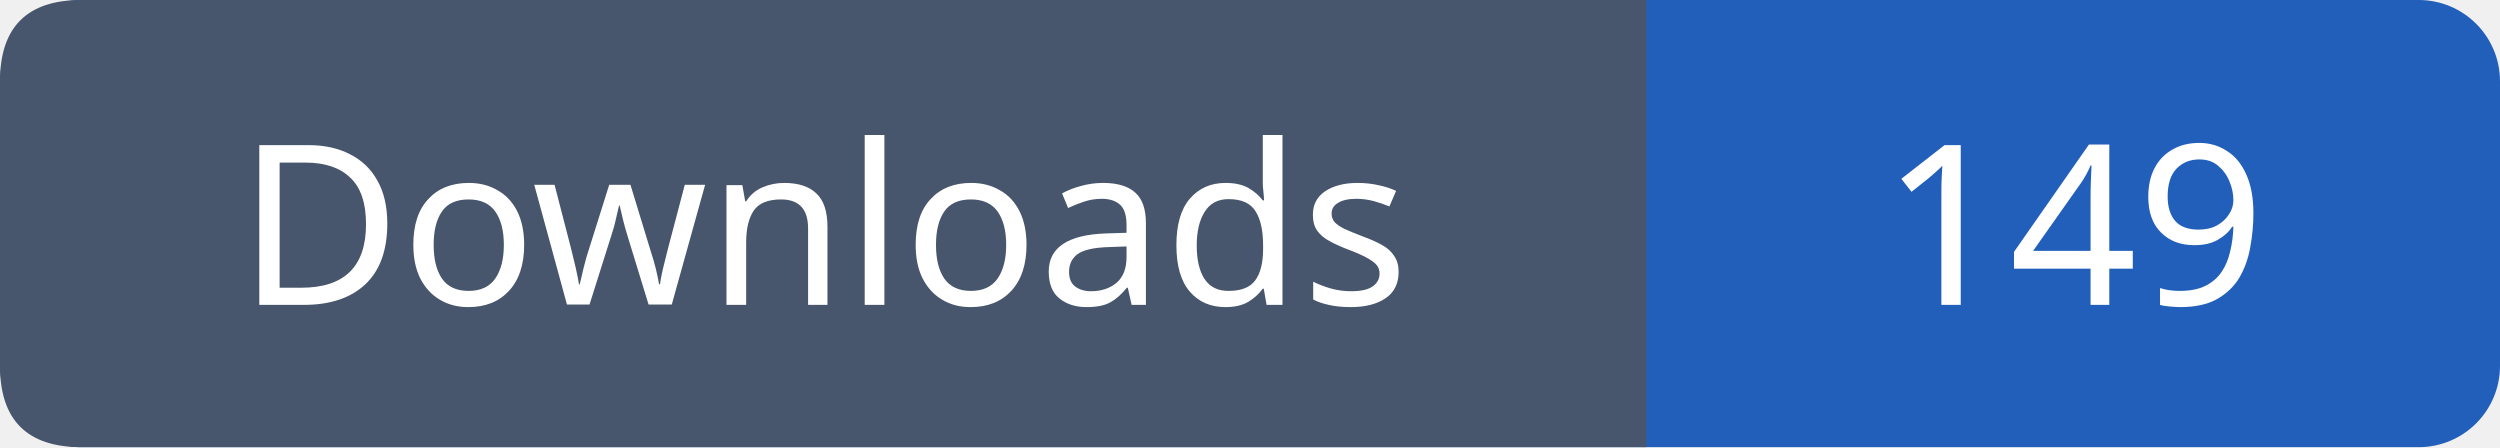
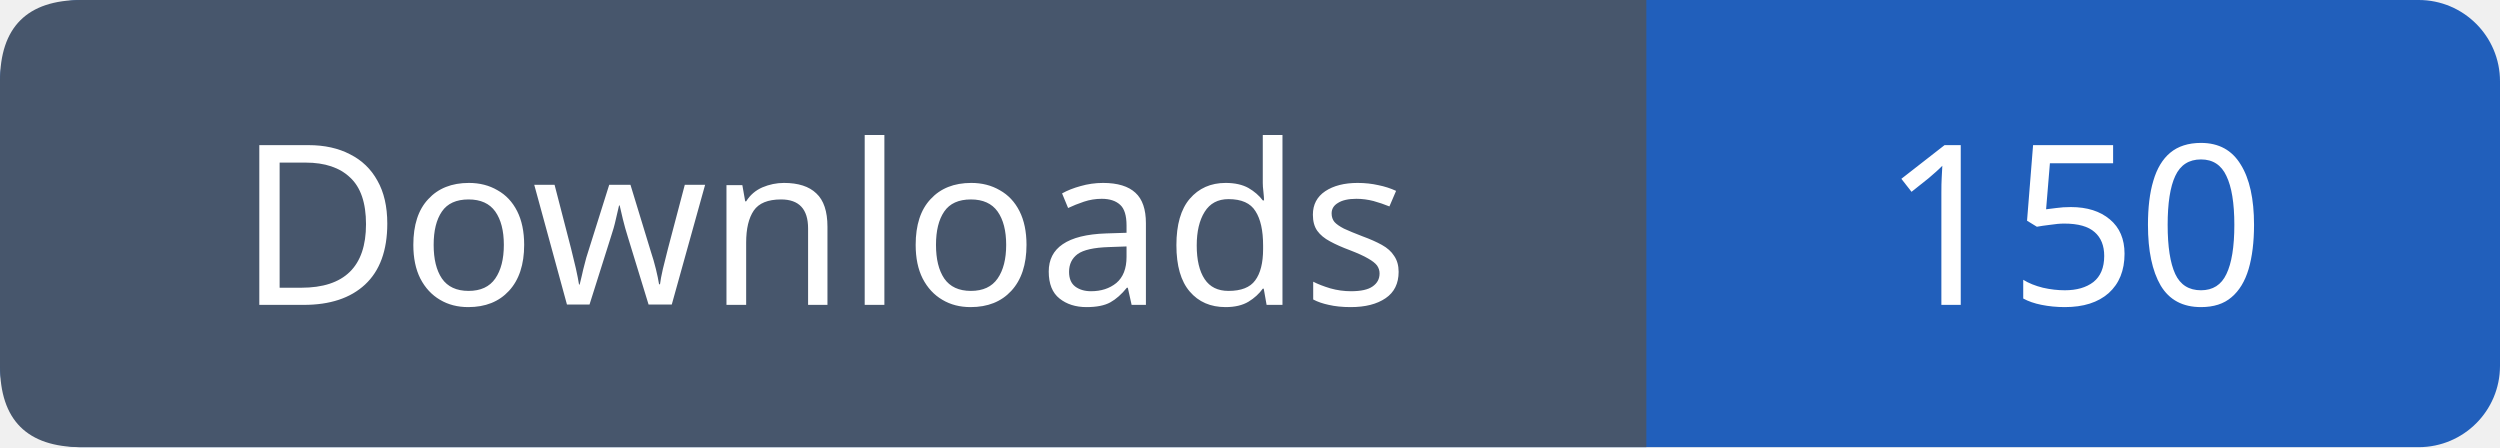
- <svg xmlns="http://www.w3.org/2000/svg" width="123" height="22" viewBox="0 0 123 22" role="img" aria-label="Downloads: 149">
+ <svg xmlns="http://www.w3.org/2000/svg" width="123" height="22" viewBox="0 0 123 22" role="img" aria-label="Downloads: 150">
  <rect width="123" height="22" rx="4" fill="#215fbb" />
  <path fill="#47566c" d="M4 0h77v22H4q-4 0-4-4V4q0-4 4-4" />
  <g font-family="Verdana,sans-serif" font-size="11" fill="white" text-anchor="middle">
    <text x="40.5" y="15">Downloads</text>
-     <text x="102.0" y="15">149</text>
+     <text x="102.0" y="15">150</text>
  </g>
</svg>
